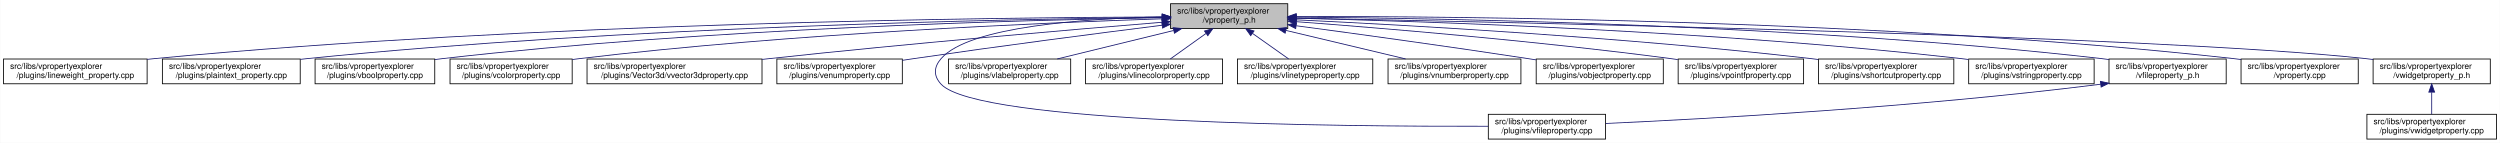
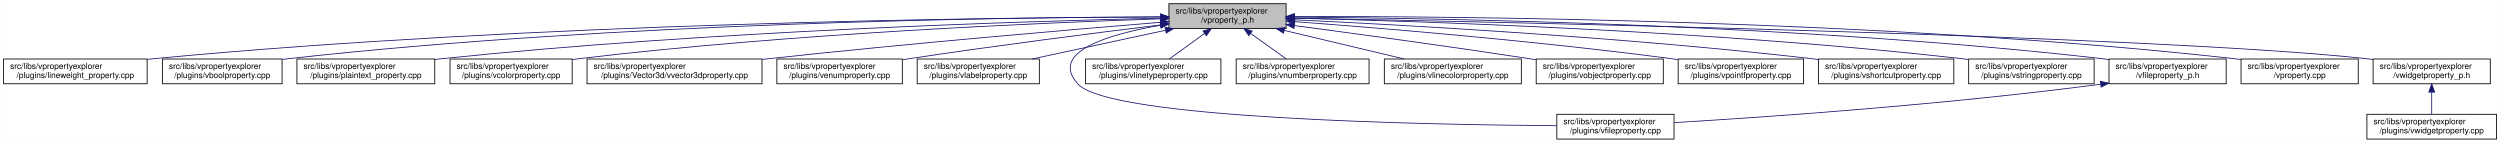
<svg xmlns="http://www.w3.org/2000/svg" xmlns:xlink="http://www.w3.org/1999/xlink" width="3029pt" height="173pt" viewBox="0.00 0.00 3028.50 173.00">
  <g id="graph0" class="graph" transform="scale(1 1) rotate(0) translate(4 169)">
    <polygon fill="white" stroke="transparent" points="-4,4 -4,-169 3024.5,-169 3024.5,4 -4,4" />
    <g id="node1" class="node">
      <g id="a_node1">
        <a xlink:title=" ">
-           <polygon fill="#bfbfbf" stroke="black" points="1414,-134.5 1414,-164.5 1556,-164.5 1556,-134.5 1414,-134.5" />
-           <text text-anchor="start" x="1422" y="-152.5" font-family="Helvetica,sans-Serif" font-size="10.00">src/libs/vpropertyexplorer</text>
-           <text text-anchor="middle" x="1485" y="-141.5" font-family="Helvetica,sans-Serif" font-size="10.00">/vproperty_p.h</text>
+           <polygon fill="#bfbfbf" stroke="black" points="1412,-134.5 1412,-164.5 1554,-164.5 1554,-134.5 1412,-134.5" />
+           <text text-anchor="start" x="1420" y="-152.5" font-family="Helvetica,sans-Serif" font-size="10.00">src/libs/vpropertyexplorer</text>
+           <text text-anchor="middle" x="1483" y="-141.5" font-family="Helvetica,sans-Serif" font-size="10.00">/vproperty_p.h</text>
        </a>
      </g>
    </g>
    <g id="node2" class="node">
      <g id="a_node2">
        <a xlink:href="../../d9/d33/lineweight__property_8cpp.html" target="_top" xlink:title=" ">
          <polygon fill="white" stroke="black" points="0,-67.5 0,-97.5 174,-97.5 174,-67.5 0,-67.5" />
          <text text-anchor="start" x="8" y="-85.5" font-family="Helvetica,sans-Serif" font-size="10.00">src/libs/vpropertyexplorer</text>
          <text text-anchor="middle" x="87" y="-74.5" font-family="Helvetica,sans-Serif" font-size="10.00">/plugins/lineweight_property.cpp</text>
        </a>
      </g>
    </g>
    <g id="edge1" class="edge">
-       <path fill="none" stroke="midnightblue" d="M1403.81,-148.48C1198.73,-147.75 643.37,-141.56 183,-98 180.06,-97.72 177.08,-97.41 174.07,-97.08" />
-       <polygon fill="midnightblue" stroke="midnightblue" points="1403.88,-151.98 1413.9,-148.51 1403.91,-144.98 1403.88,-151.98" />
+       <path fill="none" stroke="midnightblue" d="M1401.57,-148.47C1196.5,-147.72 642.39,-141.48 183,-98 180.06,-97.72 177.08,-97.41 174.07,-97.08" />
+       <polygon fill="midnightblue" stroke="midnightblue" points="1401.64,-151.97 1411.65,-148.51 1401.66,-144.97 1401.64,-151.97" />
    </g>
    <g id="node3" class="node">
      <g id="a_node3">
-         <a xlink:href="../../da/d2f/plaintext__property_8cpp.html" target="_top" xlink:title=" ">
-           <polygon fill="white" stroke="black" points="192.5,-67.5 192.5,-97.5 359.5,-97.5 359.5,-67.5 192.5,-67.5" />
+         <a xlink:href="../../d8/d83/vboolproperty_8cpp.html" target="_top" xlink:title=" ">
+           <polygon fill="white" stroke="black" points="192.5,-67.5 192.5,-97.5 337.5,-97.5 337.5,-67.5 192.5,-67.5" />
          <text text-anchor="start" x="200.5" y="-85.5" font-family="Helvetica,sans-Serif" font-size="10.00">src/libs/vpropertyexplorer</text>
-           <text text-anchor="middle" x="276" y="-74.5" font-family="Helvetica,sans-Serif" font-size="10.00">/plugins/plaintext_property.cpp</text>
+           <text text-anchor="middle" x="265" y="-74.5" font-family="Helvetica,sans-Serif" font-size="10.00">/plugins/vboolproperty.cpp</text>
        </a>
      </g>
    </g>
    <g id="edge2" class="edge">
-       <path fill="none" stroke="midnightblue" d="M1403.74,-147.92C1219.19,-145.92 754.45,-137.07 368,-98 365.27,-97.72 362.49,-97.42 359.69,-97.09" />
-       <polygon fill="midnightblue" stroke="midnightblue" points="1403.87,-151.42 1413.91,-148.02 1403.94,-144.42 1403.87,-151.42" />
+       <path fill="none" stroke="midnightblue" d="M1401.88,-148.58C1215.03,-147.98 740.1,-141.83 346,-98 343.3,-97.7 340.56,-97.36 337.79,-97" />
+       <polygon fill="midnightblue" stroke="midnightblue" points="1401.89,-152.08 1411.9,-148.61 1401.91,-145.08 1401.89,-152.08" />
    </g>
    <g id="node4" class="node">
      <g id="a_node4">
-         <a xlink:href="../../d8/d83/vboolproperty_8cpp.html" target="_top" xlink:title=" ">
-           <polygon fill="white" stroke="black" points="377.5,-67.5 377.5,-97.5 522.5,-97.5 522.5,-67.5 377.5,-67.5" />
-           <text text-anchor="start" x="385.5" y="-85.5" font-family="Helvetica,sans-Serif" font-size="10.00">src/libs/vpropertyexplorer</text>
-           <text text-anchor="middle" x="450" y="-74.5" font-family="Helvetica,sans-Serif" font-size="10.00">/plugins/vboolproperty.cpp</text>
+         <a xlink:href="../../da/d2f/plaintext__property_8cpp.html" target="_top" xlink:title=" ">
+           <polygon fill="white" stroke="black" points="355.5,-67.5 355.5,-97.5 522.5,-97.5 522.5,-67.5 355.5,-67.5" />
+           <text text-anchor="start" x="363.5" y="-85.5" font-family="Helvetica,sans-Serif" font-size="10.00">src/libs/vpropertyexplorer</text>
+           <text text-anchor="middle" x="439" y="-74.5" font-family="Helvetica,sans-Serif" font-size="10.00">/plugins/plaintext_property.cpp</text>
        </a>
      </g>
    </g>
    <g id="edge3" class="edge">
-       <path fill="none" stroke="midnightblue" d="M1403.86,-147.54C1239.05,-144.84 853.46,-134.8 532,-98 528.98,-97.65 525.91,-97.27 522.81,-96.85" />
-       <polygon fill="midnightblue" stroke="midnightblue" points="1403.86,-151.04 1413.92,-147.7 1403.98,-144.04 1403.86,-151.04" />
+       <path fill="none" stroke="midnightblue" d="M1401.78,-146.97C1237.25,-143.25 852.94,-131.45 532,-98 528.91,-97.68 525.77,-97.32 522.6,-96.94" />
+       <polygon fill="midnightblue" stroke="midnightblue" points="1401.75,-150.47 1411.82,-147.19 1401.9,-143.47 1401.75,-150.47" />
    </g>
    <g id="node5" class="node">
      <g id="a_node5">
        <a xlink:href="../../d0/d6b/vcolorproperty_8cpp.html" target="_top" xlink:title=" ">
          <polygon fill="white" stroke="black" points="541,-67.5 541,-97.5 689,-97.5 689,-67.5 541,-67.5" />
          <text text-anchor="start" x="549" y="-85.5" font-family="Helvetica,sans-Serif" font-size="10.00">src/libs/vpropertyexplorer</text>
          <text text-anchor="middle" x="615" y="-74.5" font-family="Helvetica,sans-Serif" font-size="10.00">/plugins/vcolorproperty.cpp</text>
        </a>
      </g>
    </g>
    <g id="edge4" class="edge">
-       <path fill="none" stroke="midnightblue" d="M1403.94,-146.21C1260.95,-141.52 954.74,-128.57 698,-98 695.09,-97.65 692.14,-97.27 689.15,-96.87" />
-       <polygon fill="midnightblue" stroke="midnightblue" points="1403.84,-149.71 1413.95,-146.53 1404.07,-142.71 1403.84,-149.71" />
+       <path fill="none" stroke="midnightblue" d="M1401.44,-146.17C1258.51,-141.45 953.66,-128.46 698,-98 695.09,-97.65 692.14,-97.27 689.15,-96.87" />
+       <polygon fill="midnightblue" stroke="midnightblue" points="1401.75,-149.69 1411.86,-146.51 1401.98,-142.69 1401.75,-149.69" />
    </g>
    <g id="node6" class="node">
      <g id="a_node6">
        <a xlink:href="../../d2/d8f/vvector3dproperty_8cpp.html" target="_top" xlink:title=" ">
          <polygon fill="white" stroke="black" points="707,-67.5 707,-97.5 919,-97.5 919,-67.5 707,-67.5" />
          <text text-anchor="start" x="715" y="-85.5" font-family="Helvetica,sans-Serif" font-size="10.00">src/libs/vpropertyexplorer</text>
          <text text-anchor="middle" x="813" y="-74.5" font-family="Helvetica,sans-Serif" font-size="10.00">/plugins/Vector3d/vvector3dproperty.cpp</text>
        </a>
      </g>
    </g>
    <g id="edge5" class="edge">
-       <path fill="none" stroke="midnightblue" d="M1403.47,-142.01C1294.87,-133.15 1096.8,-116.29 928,-98 925.1,-97.69 922.16,-97.36 919.19,-97.03" />
-       <polygon fill="midnightblue" stroke="midnightblue" points="1403.45,-145.52 1413.7,-142.84 1404.02,-138.54 1403.45,-145.52" />
+       <path fill="none" stroke="midnightblue" d="M1401.77,-142C1293.55,-133.13 1096.19,-116.25 928,-98 925.1,-97.69 922.16,-97.36 919.19,-97.03" />
+       <polygon fill="midnightblue" stroke="midnightblue" points="1401.71,-145.5 1411.96,-142.83 1402.28,-138.53 1401.71,-145.5" />
    </g>
    <g id="node7" class="node">
      <g id="a_node7">
        <a xlink:href="../../d3/d60/venumproperty_8cpp.html" target="_top" xlink:title=" ">
          <polygon fill="white" stroke="black" points="937,-67.5 937,-97.5 1089,-97.5 1089,-67.5 937,-67.5" />
          <text text-anchor="start" x="945" y="-85.5" font-family="Helvetica,sans-Serif" font-size="10.00">src/libs/vpropertyexplorer</text>
          <text text-anchor="middle" x="1013" y="-74.5" font-family="Helvetica,sans-Serif" font-size="10.00">/plugins/venumproperty.cpp</text>
        </a>
      </g>
    </g>
    <g id="edge6" class="edge">
-       <path fill="none" stroke="midnightblue" d="M1403.64,-138.42C1326.24,-128.67 1206.57,-113.19 1103,-98 1098.46,-97.33 1093.79,-96.63 1089.09,-95.91" />
-       <polygon fill="midnightblue" stroke="midnightblue" points="1403.45,-141.93 1413.81,-139.7 1404.32,-134.98 1403.45,-141.93" />
+       <path fill="none" stroke="midnightblue" d="M1401.68,-138.76C1323.68,-129.19 1202.62,-113.78 1098,-98 1095.19,-97.58 1092.32,-97.13 1089.43,-96.68" />
+       <polygon fill="midnightblue" stroke="midnightblue" points="1401.58,-142.27 1411.93,-140.01 1402.42,-135.32 1401.58,-142.27" />
    </g>
    <g id="node8" class="node">
      <g id="a_node8">
-         <a xlink:href="../../d7/dd2/vfileproperty_8cpp.html" target="_top" xlink:title=" ">
-           <polygon fill="white" stroke="black" points="1799,-0.5 1799,-30.5 1941,-30.5 1941,-0.5 1799,-0.5" />
-           <text text-anchor="start" x="1807" y="-18.5" font-family="Helvetica,sans-Serif" font-size="10.00">src/libs/vpropertyexplorer</text>
-           <text text-anchor="middle" x="1870" y="-7.5" font-family="Helvetica,sans-Serif" font-size="10.00">/plugins/vfileproperty.cpp</text>
+         <a xlink:href="../../d6/ddf/vlabelproperty_8cpp.html" target="_top" xlink:title=" ">
+           <polygon fill="white" stroke="black" points="1107,-67.5 1107,-97.5 1255,-97.5 1255,-67.5 1107,-67.5" />
+           <text text-anchor="start" x="1115" y="-85.5" font-family="Helvetica,sans-Serif" font-size="10.00">src/libs/vpropertyexplorer</text>
+           <text text-anchor="middle" x="1181" y="-74.5" font-family="Helvetica,sans-Serif" font-size="10.00">/plugins/vlabelproperty.cpp</text>
        </a>
      </g>
    </g>
    <g id="edge7" class="edge">
-       <path fill="none" stroke="midnightblue" d="M1403.86,-148.53C1311.78,-146.64 1169.94,-137.2 1136,-98 1126.98,-87.58 1126.6,-77.07 1136,-67 1180.62,-19.21 1623.4,-15.56 1798.89,-16.02" />
-       <polygon fill="midnightblue" stroke="midnightblue" points="1403.93,-152.03 1414,-148.71 1404.06,-145.03 1403.93,-152.03" />
+       <path fill="none" stroke="midnightblue" d="M1407.8,-132.32C1358.17,-121.63 1293.78,-107.77 1246.3,-97.55" />
+       <polygon fill="midnightblue" stroke="midnightblue" points="1407.33,-135.79 1417.84,-134.48 1408.8,-128.95 1407.33,-135.79" />
    </g>
    <g id="node9" class="node">
      <g id="a_node9">
-         <a xlink:href="../../d6/ddf/vlabelproperty_8cpp.html" target="_top" xlink:title=" ">
-           <polygon fill="white" stroke="black" points="1145,-67.5 1145,-97.5 1293,-97.5 1293,-67.5 1145,-67.5" />
-           <text text-anchor="start" x="1153" y="-85.5" font-family="Helvetica,sans-Serif" font-size="10.00">src/libs/vpropertyexplorer</text>
-           <text text-anchor="middle" x="1219" y="-74.5" font-family="Helvetica,sans-Serif" font-size="10.00">/plugins/vlabelproperty.cpp</text>
+         <a xlink:href="../../d7/dd2/vfileproperty_8cpp.html" target="_top" xlink:title=" ">
+           <polygon fill="white" stroke="black" points="1882,-0.5 1882,-30.5 2024,-30.5 2024,-0.5 1882,-0.5" />
+           <text text-anchor="start" x="1890" y="-18.5" font-family="Helvetica,sans-Serif" font-size="10.00">src/libs/vpropertyexplorer</text>
+           <text text-anchor="middle" x="1953" y="-7.5" font-family="Helvetica,sans-Serif" font-size="10.00">/plugins/vfileproperty.cpp</text>
        </a>
      </g>
    </g>
    <g id="edge8" class="edge">
-       <path fill="none" stroke="midnightblue" d="M1417.69,-132.05C1374.2,-121.43 1318.2,-107.74 1276.75,-97.61" />
-       <polygon fill="midnightblue" stroke="midnightblue" points="1417.06,-135.5 1427.61,-134.48 1418.73,-128.7 1417.06,-135.5" />
+       <path fill="none" stroke="midnightblue" d="M1401.66,-138.4C1338.11,-127.34 1266.12,-105.77 1302,-67 1340.74,-25.14 1720.89,-17.89 1881.72,-16.7" />
+       <polygon fill="midnightblue" stroke="midnightblue" points="1401.32,-141.89 1411.76,-140.08 1402.48,-134.98 1401.32,-141.89" />
    </g>
    <g id="node10" class="node">
      <g id="a_node10">
-         <a xlink:href="../../dd/d22/vlinecolorproperty_8cpp.html" target="_top" xlink:title=" ">
-           <polygon fill="white" stroke="black" points="1311,-67.5 1311,-97.5 1477,-97.5 1477,-67.5 1311,-67.5" />
+         <a xlink:href="../../dc/d32/vlinetypeproperty_8cpp.html" target="_top" xlink:title=" ">
+           <polygon fill="white" stroke="black" points="1311,-67.5 1311,-97.5 1475,-97.5 1475,-67.5 1311,-67.5" />
          <text text-anchor="start" x="1319" y="-85.5" font-family="Helvetica,sans-Serif" font-size="10.00">src/libs/vpropertyexplorer</text>
-           <text text-anchor="middle" x="1394" y="-74.5" font-family="Helvetica,sans-Serif" font-size="10.00">/plugins/vlinecolorproperty.cpp</text>
+           <text text-anchor="middle" x="1393" y="-74.5" font-family="Helvetica,sans-Serif" font-size="10.00">/plugins/vlinetypeproperty.cpp</text>
        </a>
      </g>
    </g>
    <g id="edge9" class="edge">
-       <path fill="none" stroke="midnightblue" d="M1456.93,-128.45C1442.93,-118.45 1426.34,-106.6 1413.71,-97.58" />
-       <polygon fill="midnightblue" stroke="midnightblue" points="1455.08,-131.43 1465.25,-134.4 1459.15,-125.74 1455.08,-131.43" />
+       <path fill="none" stroke="midnightblue" d="M1455.24,-128.45C1441.39,-118.45 1424.98,-106.6 1412.49,-97.58" />
+       <polygon fill="midnightblue" stroke="midnightblue" points="1453.32,-131.38 1463.47,-134.4 1457.41,-125.7 1453.32,-131.38" />
    </g>
    <g id="node11" class="node">
      <g id="a_node11">
-         <a xlink:href="../../dc/d32/vlinetypeproperty_8cpp.html" target="_top" xlink:title=" ">
-           <polygon fill="white" stroke="black" points="1495,-67.5 1495,-97.5 1659,-97.5 1659,-67.5 1495,-67.5" />
-           <text text-anchor="start" x="1503" y="-85.5" font-family="Helvetica,sans-Serif" font-size="10.00">src/libs/vpropertyexplorer</text>
-           <text text-anchor="middle" x="1577" y="-74.5" font-family="Helvetica,sans-Serif" font-size="10.00">/plugins/vlinetypeproperty.cpp</text>
+         <a xlink:href="../../d7/dda/vnumberproperty_8cpp.html" target="_top" xlink:title=" ">
+           <polygon fill="white" stroke="black" points="1493.5,-67.5 1493.5,-97.5 1654.5,-97.5 1654.5,-67.5 1493.5,-67.5" />
+           <text text-anchor="start" x="1501.5" y="-85.5" font-family="Helvetica,sans-Serif" font-size="10.00">src/libs/vpropertyexplorer</text>
+           <text text-anchor="middle" x="1574" y="-74.5" font-family="Helvetica,sans-Serif" font-size="10.00">/plugins/vnumberproperty.cpp</text>
        </a>
      </g>
    </g>
    <g id="edge10" class="edge">
-       <path fill="none" stroke="midnightblue" d="M1513.38,-128.45C1527.53,-118.45 1544.31,-106.6 1557.08,-97.58" />
-       <polygon fill="midnightblue" stroke="midnightblue" points="1511.11,-125.77 1504.96,-134.4 1515.15,-131.48 1511.11,-125.77" />
+       <path fill="none" stroke="midnightblue" d="M1511.07,-128.45C1525.07,-118.45 1541.66,-106.6 1554.29,-97.58" />
+       <polygon fill="midnightblue" stroke="midnightblue" points="1508.85,-125.74 1502.75,-134.4 1512.92,-131.43 1508.85,-125.74" />
    </g>
    <g id="node12" class="node">
      <g id="a_node12">
-         <a xlink:href="../../d7/dda/vnumberproperty_8cpp.html" target="_top" xlink:title=" ">
-           <polygon fill="white" stroke="black" points="1677.5,-67.5 1677.5,-97.5 1838.5,-97.5 1838.5,-67.5 1677.5,-67.5" />
-           <text text-anchor="start" x="1685.5" y="-85.5" font-family="Helvetica,sans-Serif" font-size="10.00">src/libs/vpropertyexplorer</text>
-           <text text-anchor="middle" x="1758" y="-74.5" font-family="Helvetica,sans-Serif" font-size="10.00">/plugins/vnumberproperty.cpp</text>
+         <a xlink:href="../../dd/d22/vlinecolorproperty_8cpp.html" target="_top" xlink:title=" ">
+           <polygon fill="white" stroke="black" points="1673,-67.5 1673,-97.5 1839,-97.5 1839,-67.5 1673,-67.5" />
+           <text text-anchor="start" x="1681" y="-85.5" font-family="Helvetica,sans-Serif" font-size="10.00">src/libs/vpropertyexplorer</text>
+           <text text-anchor="middle" x="1756" y="-74.5" font-family="Helvetica,sans-Serif" font-size="10.00">/plugins/vlinecolorproperty.cpp</text>
        </a>
      </g>
    </g>
    <g id="edge11" class="edge">
-       <path fill="none" stroke="midnightblue" d="M1553.8,-132.12C1598.47,-121.48 1656.1,-107.76 1698.73,-97.61" />
-       <polygon fill="midnightblue" stroke="midnightblue" points="1552.82,-128.75 1543.9,-134.48 1554.44,-135.56 1552.82,-128.75" />
+       <path fill="none" stroke="midnightblue" d="M1551.8,-132.12C1596.47,-121.48 1654.1,-107.76 1696.73,-97.61" />
+       <polygon fill="midnightblue" stroke="midnightblue" points="1550.82,-128.75 1541.9,-134.48 1552.44,-135.56 1550.82,-128.75" />
    </g>
    <g id="node13" class="node">
      <g id="a_node13">
        <a xlink:href="../../d5/d66/vobjectproperty_8cpp.html" target="_top" xlink:title=" ">
          <polygon fill="white" stroke="black" points="1857,-67.5 1857,-97.5 2011,-97.5 2011,-67.5 1857,-67.5" />
          <text text-anchor="start" x="1865" y="-85.5" font-family="Helvetica,sans-Serif" font-size="10.00">src/libs/vpropertyexplorer</text>
          <text text-anchor="middle" x="1934" y="-74.5" font-family="Helvetica,sans-Serif" font-size="10.00">/plugins/vobjectproperty.cpp</text>
        </a>
      </g>
    </g>
    <g id="edge12" class="edge">
-       <path fill="none" stroke="midnightblue" d="M1566.28,-137.79C1639.71,-127.96 1750.7,-112.74 1847,-98 1850.18,-97.51 1853.42,-97.01 1856.7,-96.49" />
-       <polygon fill="midnightblue" stroke="midnightblue" points="1565.62,-134.35 1556.17,-139.14 1566.55,-141.28 1565.62,-134.35" />
+       <path fill="none" stroke="midnightblue" d="M1564.27,-137.96C1638.31,-128.18 1750.62,-112.94 1848,-98 1850.84,-97.56 1853.74,-97.11 1856.66,-96.65" />
+       <polygon fill="midnightblue" stroke="midnightblue" points="1563.54,-134.52 1554.09,-139.3 1564.46,-141.46 1563.54,-134.52" />
    </g>
    <g id="node14" class="node">
      <g id="a_node14">
        <a xlink:href="../../d2/dec/vpointfproperty_8cpp.html" target="_top" xlink:title=" ">
          <polygon fill="white" stroke="black" points="2029,-67.5 2029,-97.5 2181,-97.5 2181,-67.5 2029,-67.5" />
          <text text-anchor="start" x="2037" y="-85.5" font-family="Helvetica,sans-Serif" font-size="10.00">src/libs/vpropertyexplorer</text>
          <text text-anchor="middle" x="2105" y="-74.5" font-family="Helvetica,sans-Serif" font-size="10.00">/plugins/vpointfproperty.cpp</text>
        </a>
      </g>
    </g>
    <g id="edge13" class="edge">
-       <path fill="none" stroke="midnightblue" d="M1566.37,-142.72C1671.42,-134.83 1859.78,-119.2 2020,-98 2022.82,-97.63 2025.69,-97.23 2028.59,-96.81" />
-       <polygon fill="midnightblue" stroke="midnightblue" points="1565.87,-139.25 1556.15,-143.49 1566.39,-146.23 1565.87,-139.25" />
+       <path fill="none" stroke="midnightblue" d="M1564.67,-142.74C1670.12,-134.86 1859.18,-119.25 2020,-98 2022.82,-97.63 2025.69,-97.23 2028.59,-96.81" />
+       <polygon fill="midnightblue" stroke="midnightblue" points="1564.13,-139.27 1554.42,-143.5 1564.65,-146.25 1564.13,-139.27" />
    </g>
    <g id="node15" class="node">
      <g id="a_node15">
        <a xlink:href="../../de/d34/vshortcutproperty_8cpp.html" target="_top" xlink:title=" ">
          <polygon fill="white" stroke="black" points="2199,-67.5 2199,-97.5 2363,-97.5 2363,-67.5 2199,-67.5" />
          <text text-anchor="start" x="2207" y="-85.5" font-family="Helvetica,sans-Serif" font-size="10.00">src/libs/vpropertyexplorer</text>
          <text text-anchor="middle" x="2281" y="-74.5" font-family="Helvetica,sans-Serif" font-size="10.00">/plugins/vshortcutproperty.cpp</text>
        </a>
      </g>
    </g>
    <g id="edge14" class="edge">
-       <path fill="none" stroke="midnightblue" d="M1566.23,-144.97C1697.64,-138.74 1964.86,-123.95 2190,-98 2192.86,-97.67 2195.77,-97.32 2198.7,-96.94" />
-       <polygon fill="midnightblue" stroke="midnightblue" points="1566.06,-141.47 1556.24,-145.44 1566.39,-148.46 1566.06,-141.47" />
+       <path fill="none" stroke="midnightblue" d="M1564.2,-144.99C1695.89,-138.79 1964.07,-124.02 2190,-98 2192.86,-97.67 2195.77,-97.32 2198.7,-96.94" />
+       <polygon fill="midnightblue" stroke="midnightblue" points="1564.01,-141.5 1554.19,-145.46 1564.34,-148.49 1564.01,-141.5" />
    </g>
    <g id="node16" class="node">
      <g id="a_node16">
        <a xlink:href="../../dc/d18/vstringproperty_8cpp.html" target="_top" xlink:title=" ">
          <polygon fill="white" stroke="black" points="2381,-67.5 2381,-97.5 2533,-97.5 2533,-67.5 2381,-67.5" />
          <text text-anchor="start" x="2389" y="-85.5" font-family="Helvetica,sans-Serif" font-size="10.00">src/libs/vpropertyexplorer</text>
          <text text-anchor="middle" x="2457" y="-74.5" font-family="Helvetica,sans-Serif" font-size="10.00">/plugins/vstringproperty.cpp</text>
        </a>
      </g>
    </g>
    <g id="edge15" class="edge">
-       <path fill="none" stroke="midnightblue" d="M1566.24,-146.92C1722.67,-143.2 2076.38,-131.52 2372,-98 2374.83,-97.68 2377.7,-97.33 2380.6,-96.95" />
-       <polygon fill="midnightblue" stroke="midnightblue" points="1566.14,-143.42 1556.23,-147.15 1566.31,-150.42 1566.14,-143.42" />
+       <path fill="none" stroke="midnightblue" d="M1564.13,-146.94C1720.76,-143.24 2075.52,-131.6 2372,-98 2374.83,-97.68 2377.7,-97.33 2380.6,-96.95" />
+       <polygon fill="midnightblue" stroke="midnightblue" points="1564.02,-143.44 1554.1,-147.17 1564.18,-150.44 1564.02,-143.44" />
    </g>
    <g id="node17" class="node">
      <g id="a_node17">
        <a xlink:href="../../dc/de7/vfileproperty__p_8h.html" target="_top" xlink:title=" ">
          <polygon fill="white" stroke="black" points="2551,-67.5 2551,-97.5 2693,-97.5 2693,-67.5 2551,-67.5" />
          <text text-anchor="start" x="2559" y="-85.5" font-family="Helvetica,sans-Serif" font-size="10.00">src/libs/vpropertyexplorer</text>
          <text text-anchor="middle" x="2622" y="-74.5" font-family="Helvetica,sans-Serif" font-size="10.00">/vfileproperty_p.h</text>
        </a>
      </g>
    </g>
    <g id="edge16" class="edge">
-       <path fill="none" stroke="midnightblue" d="M1566.13,-148.25C1743.64,-146.92 2179.63,-139.31 2542,-98 2544.95,-97.66 2547.95,-97.29 2550.97,-96.87" />
-       <polygon fill="midnightblue" stroke="midnightblue" points="1566.06,-144.75 1556.08,-148.32 1566.11,-151.75 1566.06,-144.75" />
+       <path fill="none" stroke="midnightblue" d="M1564.28,-148.26C1742.13,-146.95 2178.95,-139.38 2542,-98 2544.95,-97.66 2547.95,-97.29 2550.97,-96.87" />
+       <polygon fill="midnightblue" stroke="midnightblue" points="1564.19,-144.76 1554.22,-148.33 1564.24,-151.76 1564.19,-144.76" />
    </g>
    <g id="node18" class="node">
      <g id="a_node18">
        <a xlink:href="../../d8/dd2/vproperty_8cpp.html" target="_top" xlink:title=" ">
          <polygon fill="white" stroke="black" points="2711,-67.5 2711,-97.5 2853,-97.5 2853,-67.5 2711,-67.5" />
          <text text-anchor="start" x="2719" y="-85.5" font-family="Helvetica,sans-Serif" font-size="10.00">src/libs/vpropertyexplorer</text>
          <text text-anchor="middle" x="2782" y="-74.5" font-family="Helvetica,sans-Serif" font-size="10.00">/vproperty.cpp</text>
        </a>
      </g>
    </g>
    <g id="edge18" class="edge">
-       <path fill="none" stroke="midnightblue" d="M1566.47,-148.99C1762.61,-149.32 2276.38,-145.17 2702,-98 2704.95,-97.67 2707.95,-97.3 2710.97,-96.9" />
-       <polygon fill="midnightblue" stroke="midnightblue" points="1566.26,-145.49 1556.25,-148.96 1566.24,-152.49 1566.26,-145.49" />
+       <path fill="none" stroke="midnightblue" d="M1564.25,-148.99C1760.45,-149.35 2275.42,-145.27 2702,-98 2704.95,-97.67 2707.95,-97.3 2710.97,-96.9" />
+       <polygon fill="midnightblue" stroke="midnightblue" points="1564.03,-145.49 1554.02,-148.97 1564.02,-152.49 1564.03,-145.49" />
    </g>
    <g id="node19" class="node">
      <g id="a_node19">
        <a xlink:href="../../d4/d5a/vwidgetproperty__p_8h.html" target="_top" xlink:title=" ">
          <polygon fill="white" stroke="black" points="2871,-67.5 2871,-97.5 3013,-97.5 3013,-67.5 2871,-67.5" />
          <text text-anchor="start" x="2879" y="-85.5" font-family="Helvetica,sans-Serif" font-size="10.00">src/libs/vpropertyexplorer</text>
          <text text-anchor="middle" x="2942" y="-74.5" font-family="Helvetica,sans-Serif" font-size="10.00">/vwidgetproperty_p.h</text>
        </a>
      </g>
    </g>
    <g id="edge19" class="edge">
-       <path fill="none" stroke="midnightblue" d="M1566.45,-147.04C1822.39,-142.21 2608.51,-125.48 2862,-98 2864.95,-97.68 2867.95,-97.32 2870.98,-96.92" />
-       <polygon fill="midnightblue" stroke="midnightblue" points="1566.04,-143.55 1556.11,-147.23 1566.18,-150.55 1566.04,-143.55" />
+       <path fill="none" stroke="midnightblue" d="M1564.56,-147.04C1820.88,-142.22 2608.14,-125.51 2862,-98 2864.95,-97.68 2867.95,-97.32 2870.98,-96.92" />
+       <polygon fill="midnightblue" stroke="midnightblue" points="1564.15,-143.55 1554.21,-147.24 1564.28,-150.55 1564.15,-143.55" />
    </g>
    <g id="edge17" class="edge">
-       <path fill="none" stroke="midnightblue" d="M2540.97,-66.96C2316.53,-38.73 2062.57,-24.9 1941.36,-19.41" />
-       <polygon fill="midnightblue" stroke="midnightblue" points="2540.6,-70.44 2550.96,-68.23 2541.48,-63.5 2540.6,-70.44" />
+       <path fill="none" stroke="midnightblue" d="M2540.94,-66.94C2348.57,-41.72 2133.55,-26.98 2024.41,-20.46" />
+       <polygon fill="midnightblue" stroke="midnightblue" points="2540.58,-70.42 2550.95,-68.27 2541.5,-63.48 2540.58,-70.42" />
    </g>
    <g id="node20" class="node">
      <g id="a_node20">
        <a xlink:href="../../dc/ddd/vwidgetproperty_8cpp.html" target="_top" xlink:title=" ">
          <polygon fill="white" stroke="black" points="2863.5,-0.5 2863.5,-30.5 3020.5,-30.5 3020.5,-0.5 2863.5,-0.5" />
          <text text-anchor="start" x="2871.5" y="-18.5" font-family="Helvetica,sans-Serif" font-size="10.00">src/libs/vpropertyexplorer</text>
          <text text-anchor="middle" x="2942" y="-7.5" font-family="Helvetica,sans-Serif" font-size="10.00">/plugins/vwidgetproperty.cpp</text>
        </a>
      </g>
    </g>
    <g id="edge20" class="edge">
      <path fill="none" stroke="midnightblue" d="M2942,-57.11C2942,-48.15 2942,-38.32 2942,-30.58" />
      <polygon fill="midnightblue" stroke="midnightblue" points="2938.5,-57.4 2942,-67.4 2945.5,-57.4 2938.5,-57.4" />
    </g>
  </g>
</svg>
